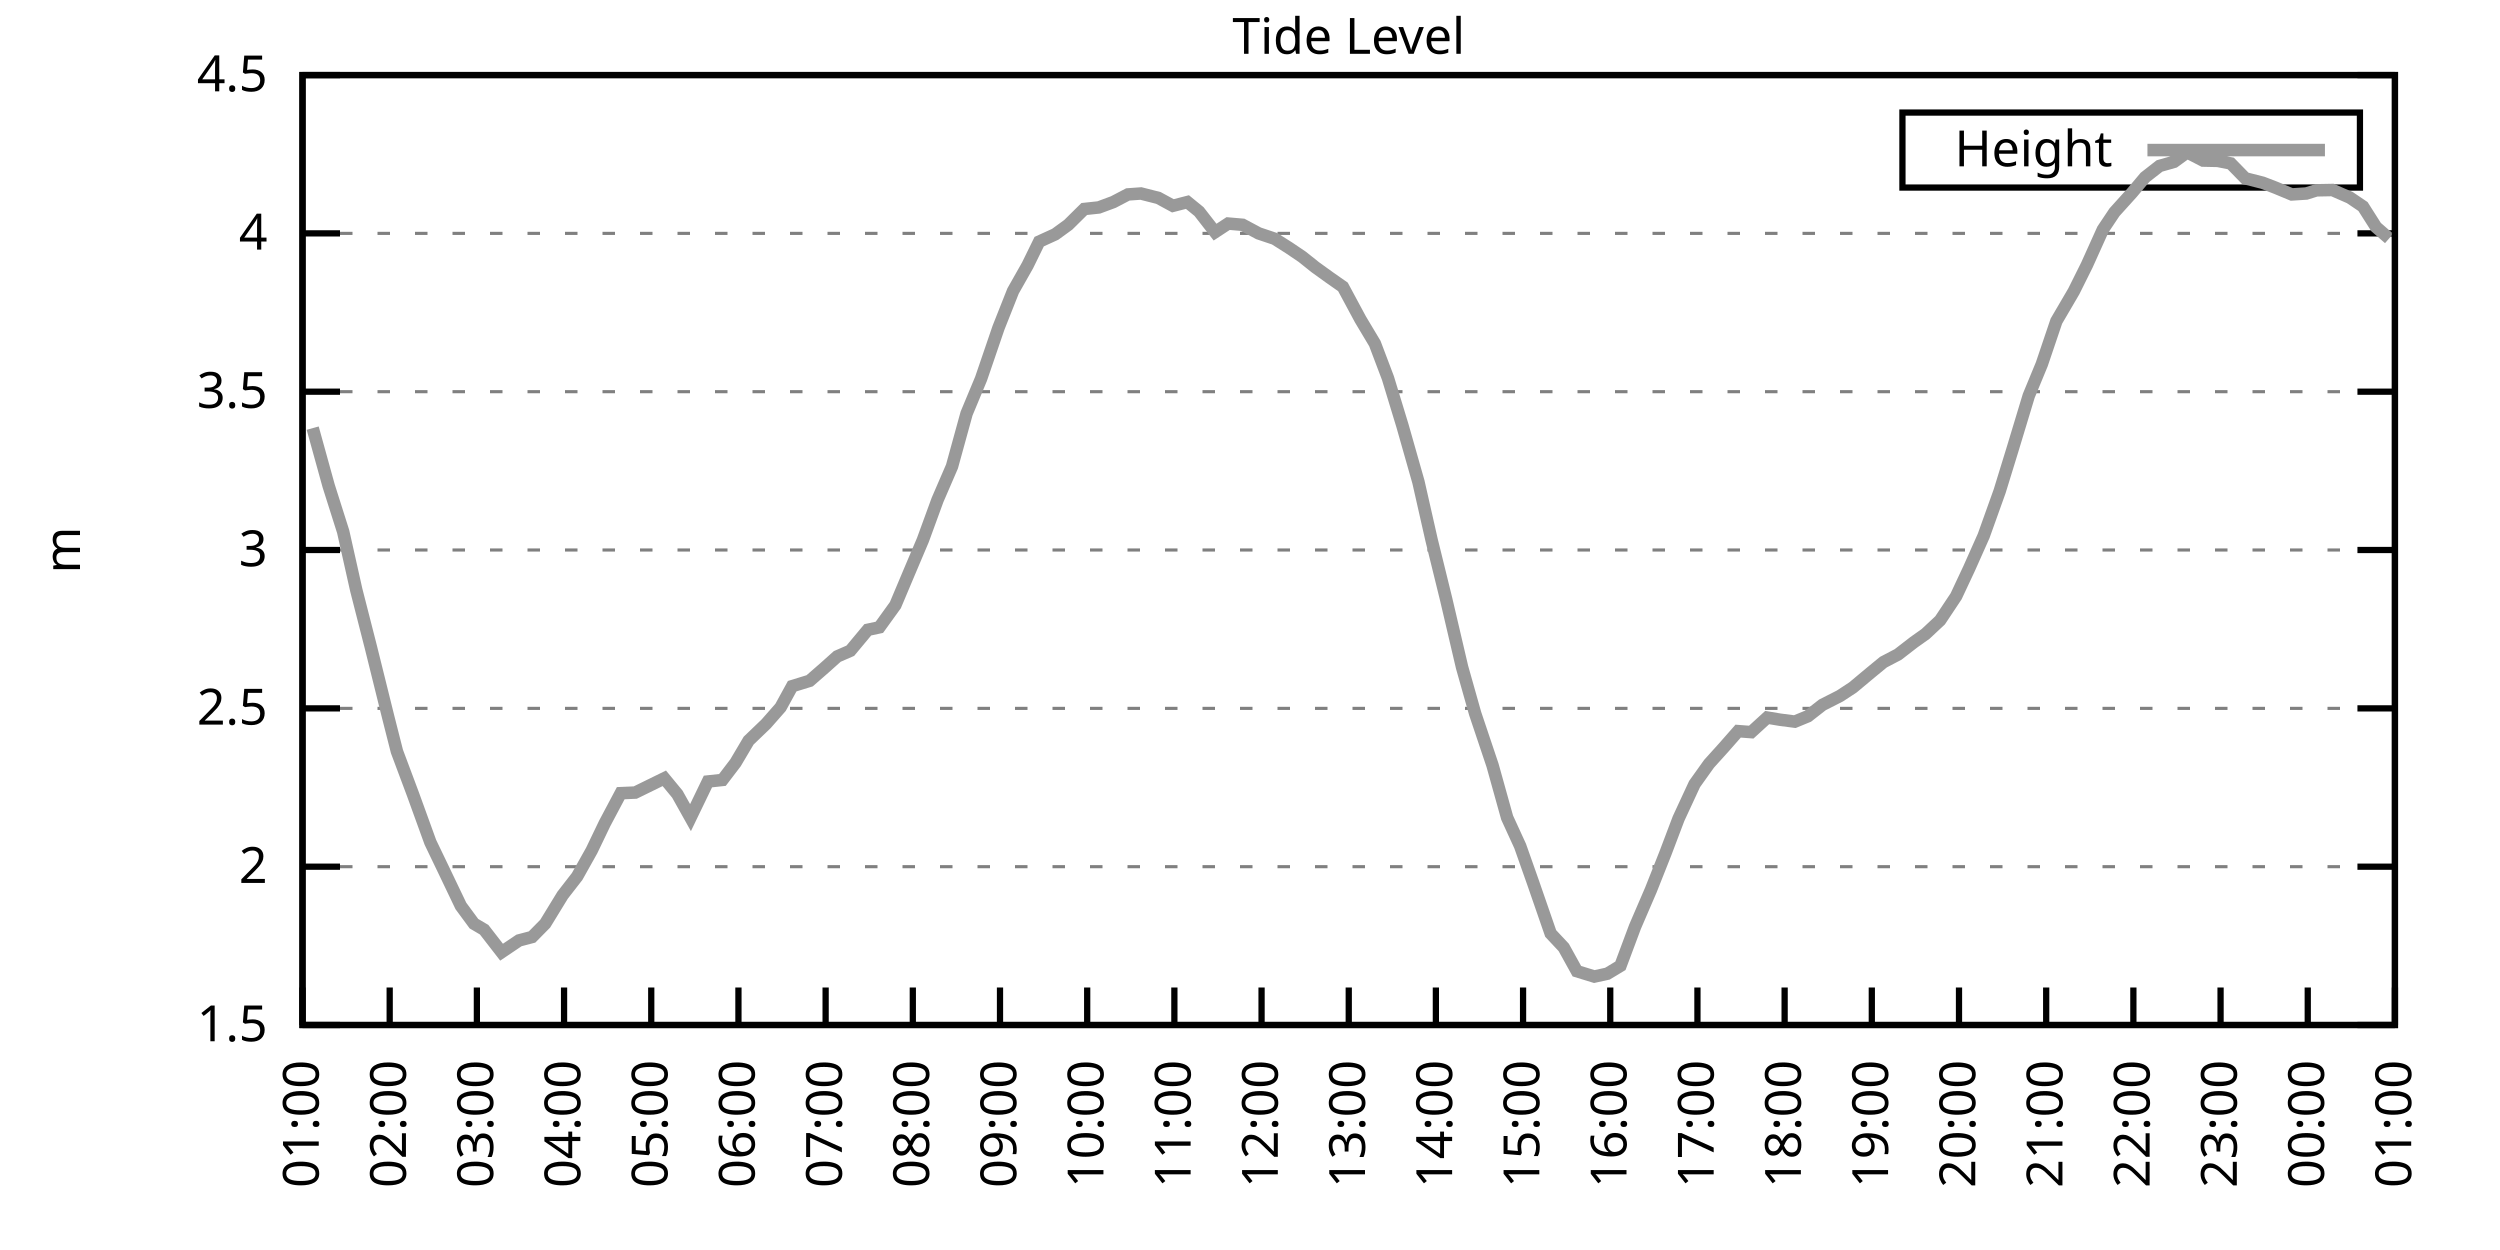
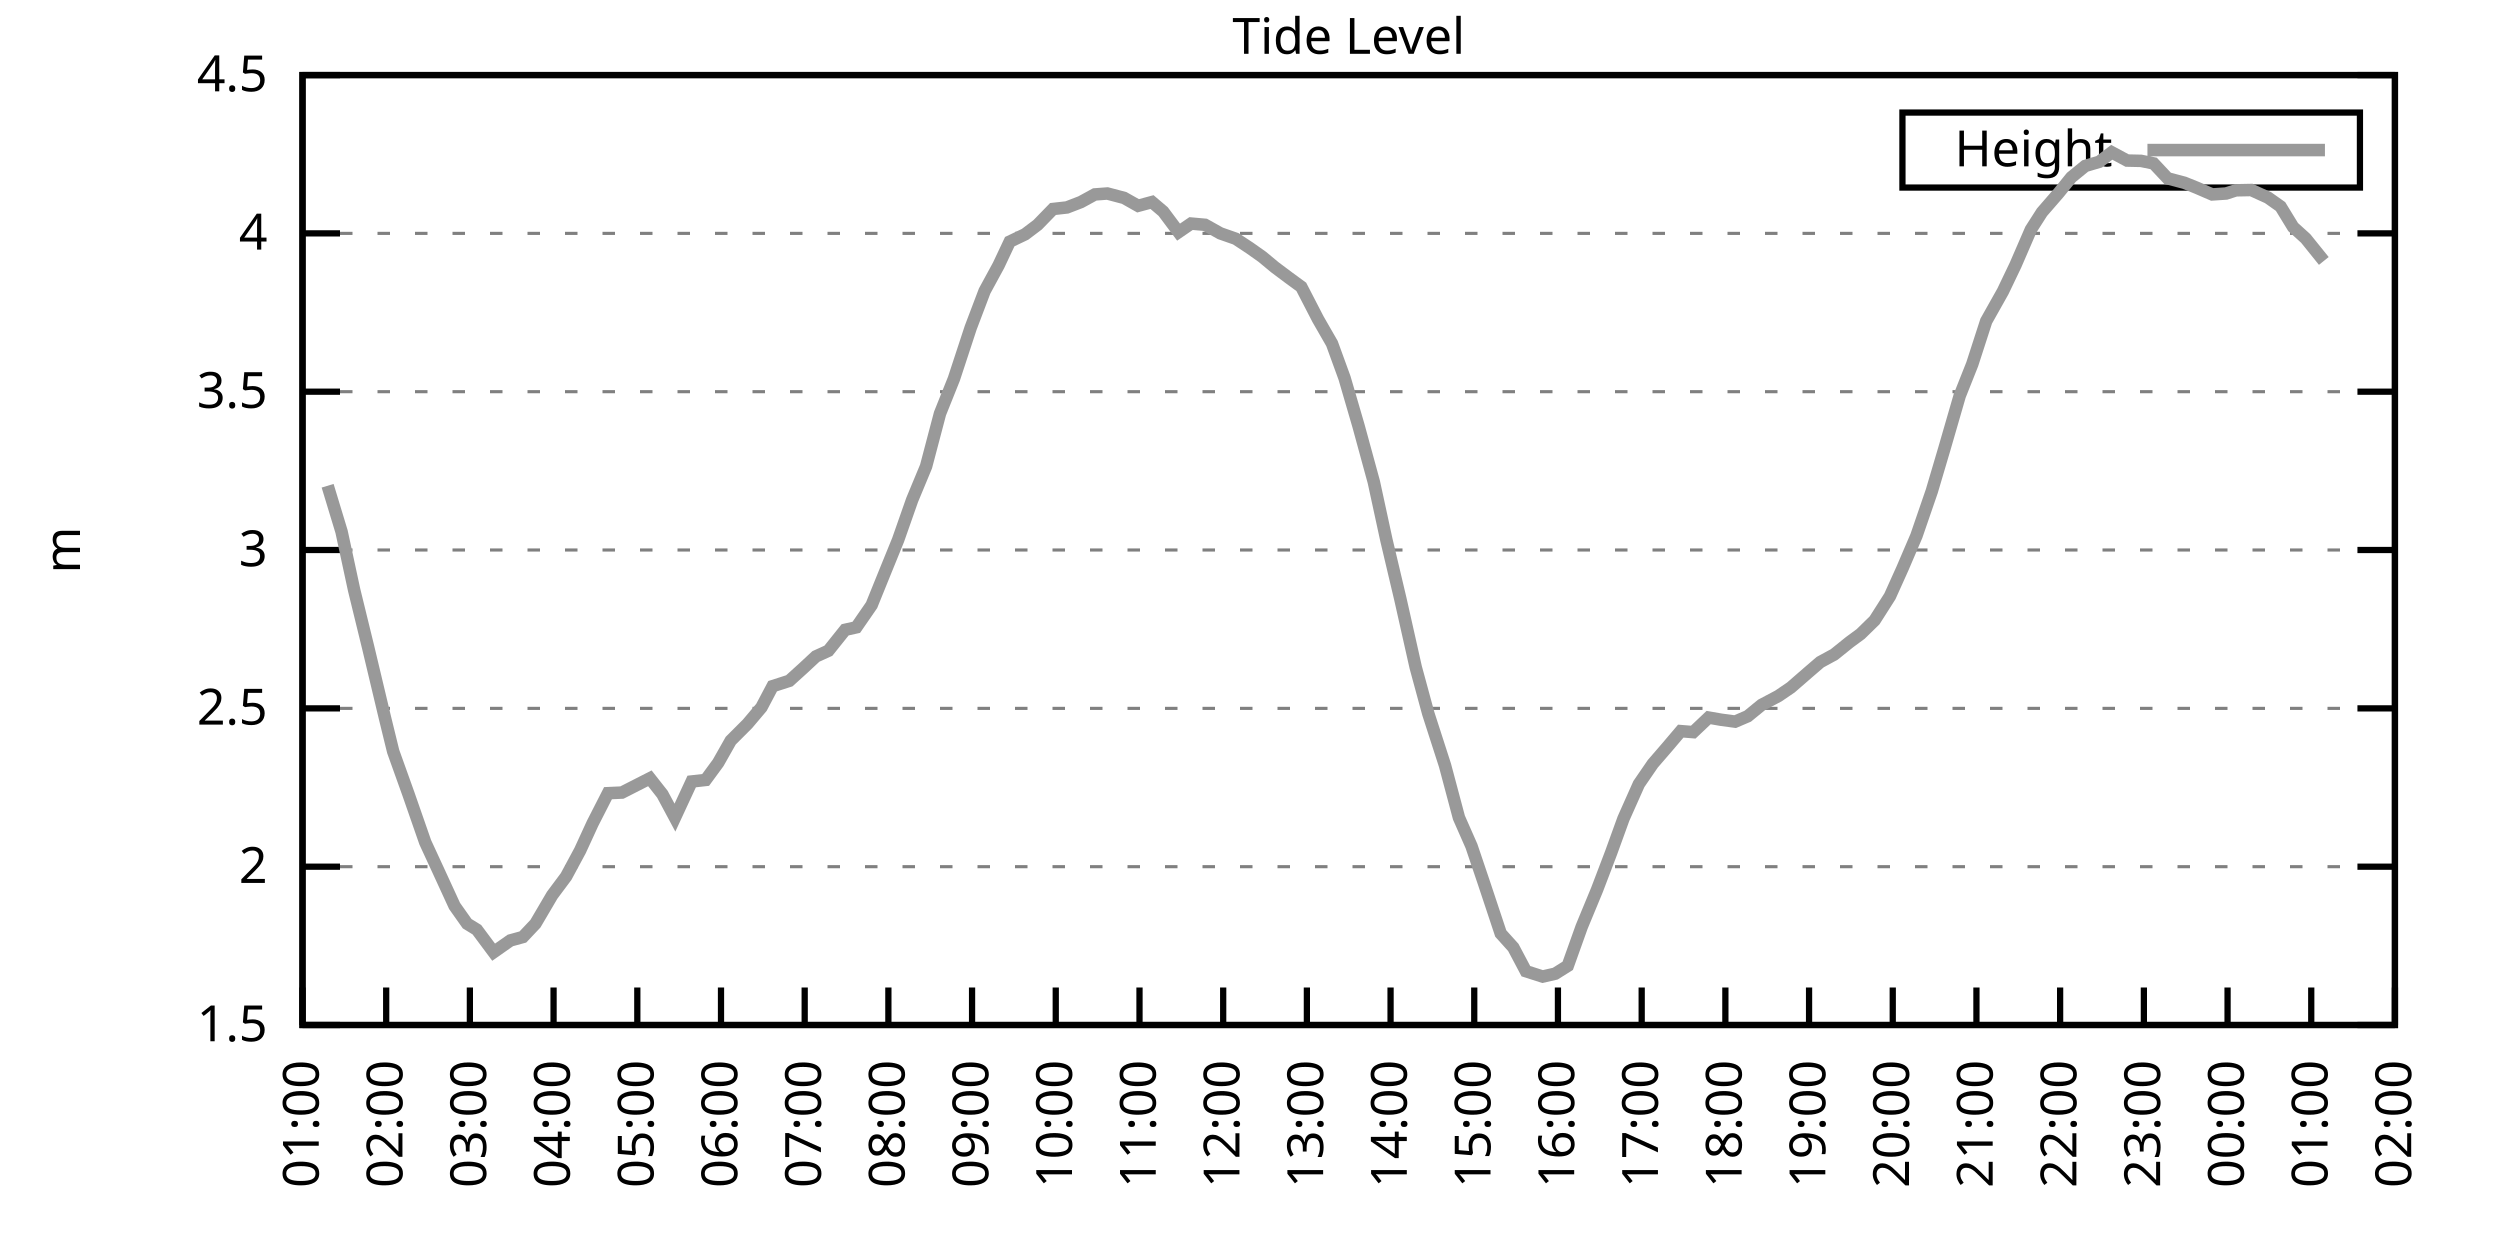
<svg xmlns="http://www.w3.org/2000/svg" xmlns:xlink="http://www.w3.org/1999/xlink" width="400" height="200" viewBox="0 0 400 200">
  <g id="gnuplot_canvas">
    <rect x="0" y="0" width="400" height="200" fill="none" />
    <defs>
      <circle id="gpDot" r="0.5" stroke-width="0.5" stroke="currentColor" />
      <path id="gpPt0" stroke-width="0.333" stroke="currentColor" d="M-1,0 h2 M0,-1 v2" />
      <path id="gpPt1" stroke-width="0.333" stroke="currentColor" d="M-1,-1 L1,1 M1,-1 L-1,1" />
      <path id="gpPt2" stroke-width="0.333" stroke="currentColor" d="M-1,0 L1,0 M0,-1 L0,1 M-1,-1 L1,1 M-1,1 L1,-1" />
      <rect id="gpPt3" stroke-width="0.333" stroke="currentColor" x="-1" y="-1" width="2" height="2" />
      <rect id="gpPt4" stroke-width="0.333" stroke="currentColor" fill="currentColor" x="-1" y="-1" width="2" height="2" />
      <circle id="gpPt5" stroke-width="0.333" stroke="currentColor" cx="0" cy="0" r="1" />
      <use xlink:href="#gpPt5" id="gpPt6" fill="currentColor" stroke="none" />
      <path id="gpPt7" stroke-width="0.333" stroke="currentColor" d="M0,-1.33 L-1.33,0.67 L1.33,0.67 z" />
      <use xlink:href="#gpPt7" id="gpPt8" fill="currentColor" stroke="none" />
      <use xlink:href="#gpPt7" id="gpPt9" stroke="currentColor" transform="rotate(180)" />
      <use xlink:href="#gpPt9" id="gpPt10" fill="currentColor" stroke="none" />
      <use xlink:href="#gpPt3" id="gpPt11" stroke="currentColor" transform="rotate(45)" />
      <use xlink:href="#gpPt11" id="gpPt12" fill="currentColor" stroke="none" />
      <path id="gpPt13" stroke-width="0.333" stroke="currentColor" d="M0,1.330 L1.265,0.411 L0.782,-1.067 L-0.782,-1.076 L-1.265,0.411 z" />
      <use xlink:href="#gpPt13" id="gpPt14" fill="currentColor" stroke="none" />
      <filter id="textbox" filterUnits="objectBoundingBox" x="0" y="0" height="1" width="1">
        <feFlood flood-color="white" flood-opacity="1" result="bgnd" />
        <feComposite in="SourceGraphic" in2="bgnd" operator="atop" />
      </filter>
      <filter id="greybox" filterUnits="objectBoundingBox" x="0" y="0" height="1" width="1">
        <feFlood flood-color="lightgrey" flood-opacity="1" result="grey" />
        <feComposite in="SourceGraphic" in2="grey" operator="atop" />
      </filter>
    </defs>
    <g fill="none" color="white" stroke="currentColor" stroke-width="1.00" stroke-linecap="butt" stroke-linejoin="miter">
</g>
    <g fill="none" color="black" stroke="currentColor" stroke-width="1.00" stroke-linecap="butt" stroke-linejoin="miter">
      <g stroke="none" shape-rendering="crispEdges">
        <polygon fill="rgb(255, 255, 255)" points="48.40,164.00 383.18,164.00 383.18,12.02 48.40,12.02 " />
      </g>
    </g>
    <g fill="none" color="black" stroke="currentColor" stroke-width="1.00" stroke-linecap="butt" stroke-linejoin="miter">
</g>
    <g fill="none" color="black" stroke="black" stroke-width="0.50" stroke-linecap="butt" stroke-linejoin="miter">
</g>
    <g fill="none" color="gray" stroke="currentColor" stroke-width="0.50" stroke-linecap="butt" stroke-linejoin="miter">
      <path stroke="gray" stroke-dasharray="2,4" class="gridline" d="M48.40,164.00 L383.19,164.00  " />
    </g>
    <g fill="none" color="gray" stroke="gray" stroke-width="1.00" stroke-linecap="butt" stroke-linejoin="miter">
</g>
    <g fill="none" color="black" stroke="currentColor" stroke-width="1.00" stroke-linecap="butt" stroke-linejoin="miter">
      <path stroke="black" d="M48.40,164.00 L54.40,164.00 M383.19,164.00 L377.19,164.00  " />
      <g transform="translate(42.80,166.60)" stroke="none" fill="black" font-family="Sans" font-size="8.00" text-anchor="end">
        <text>
          <tspan font-family="Sans"> 1.5</tspan>
        </text>
      </g>
    </g>
    <g fill="none" color="black" stroke="currentColor" stroke-width="1.00" stroke-linecap="butt" stroke-linejoin="miter">
</g>
    <g fill="none" color="black" stroke="black" stroke-width="0.50" stroke-linecap="butt" stroke-linejoin="miter">
</g>
    <g fill="none" color="gray" stroke="currentColor" stroke-width="0.50" stroke-linecap="butt" stroke-linejoin="miter">
      <path stroke="gray" stroke-dasharray="2,4" class="gridline" d="M48.40,138.67 L383.19,138.67  " />
    </g>
    <g fill="none" color="gray" stroke="gray" stroke-width="1.00" stroke-linecap="butt" stroke-linejoin="miter">
</g>
    <g fill="none" color="black" stroke="currentColor" stroke-width="1.00" stroke-linecap="butt" stroke-linejoin="miter">
      <path stroke="black" d="M48.40,138.67 L54.40,138.67 M383.19,138.67 L377.19,138.67  " />
      <g transform="translate(42.80,141.27)" stroke="none" fill="black" font-family="Sans" font-size="8.00" text-anchor="end">
        <text>
          <tspan font-family="Sans"> 2</tspan>
        </text>
      </g>
    </g>
    <g fill="none" color="black" stroke="currentColor" stroke-width="1.00" stroke-linecap="butt" stroke-linejoin="miter">
</g>
    <g fill="none" color="black" stroke="black" stroke-width="0.50" stroke-linecap="butt" stroke-linejoin="miter">
</g>
    <g fill="none" color="gray" stroke="currentColor" stroke-width="0.50" stroke-linecap="butt" stroke-linejoin="miter">
      <path stroke="gray" stroke-dasharray="2,4" class="gridline" d="M48.40,113.34 L383.19,113.34  " />
    </g>
    <g fill="none" color="gray" stroke="gray" stroke-width="1.00" stroke-linecap="butt" stroke-linejoin="miter">
</g>
    <g fill="none" color="black" stroke="currentColor" stroke-width="1.00" stroke-linecap="butt" stroke-linejoin="miter">
      <path stroke="black" d="M48.40,113.34 L54.40,113.34 M383.19,113.34 L377.19,113.34  " />
      <g transform="translate(42.80,115.94)" stroke="none" fill="black" font-family="Sans" font-size="8.00" text-anchor="end">
        <text>
          <tspan font-family="Sans"> 2.5</tspan>
        </text>
      </g>
    </g>
    <g fill="none" color="black" stroke="currentColor" stroke-width="1.00" stroke-linecap="butt" stroke-linejoin="miter">
</g>
    <g fill="none" color="black" stroke="black" stroke-width="0.50" stroke-linecap="butt" stroke-linejoin="miter">
</g>
    <g fill="none" color="gray" stroke="currentColor" stroke-width="0.50" stroke-linecap="butt" stroke-linejoin="miter">
      <path stroke="gray" stroke-dasharray="2,4" class="gridline" d="M48.40,88.00 L383.19,88.00  " />
    </g>
    <g fill="none" color="gray" stroke="gray" stroke-width="1.00" stroke-linecap="butt" stroke-linejoin="miter">
</g>
    <g fill="none" color="black" stroke="currentColor" stroke-width="1.00" stroke-linecap="butt" stroke-linejoin="miter">
      <path stroke="black" d="M48.40,88.00 L54.40,88.00 M383.19,88.00 L377.19,88.00  " />
      <g transform="translate(42.80,90.60)" stroke="none" fill="black" font-family="Sans" font-size="8.00" text-anchor="end">
        <text>
          <tspan font-family="Sans"> 3</tspan>
        </text>
      </g>
    </g>
    <g fill="none" color="black" stroke="currentColor" stroke-width="1.00" stroke-linecap="butt" stroke-linejoin="miter">
</g>
    <g fill="none" color="black" stroke="black" stroke-width="0.50" stroke-linecap="butt" stroke-linejoin="miter">
</g>
    <g fill="none" color="gray" stroke="currentColor" stroke-width="0.50" stroke-linecap="butt" stroke-linejoin="miter">
      <path stroke="gray" stroke-dasharray="2,4" class="gridline" d="M48.40,62.67 L383.19,62.67  " />
    </g>
    <g fill="none" color="gray" stroke="gray" stroke-width="1.00" stroke-linecap="butt" stroke-linejoin="miter">
</g>
    <g fill="none" color="black" stroke="currentColor" stroke-width="1.00" stroke-linecap="butt" stroke-linejoin="miter">
      <path stroke="black" d="M48.40,62.67 L54.40,62.67 M383.19,62.67 L377.19,62.67  " />
      <g transform="translate(42.80,65.27)" stroke="none" fill="black" font-family="Sans" font-size="8.00" text-anchor="end">
        <text>
          <tspan font-family="Sans"> 3.5</tspan>
        </text>
      </g>
    </g>
    <g fill="none" color="black" stroke="currentColor" stroke-width="1.00" stroke-linecap="butt" stroke-linejoin="miter">
</g>
    <g fill="none" color="black" stroke="black" stroke-width="0.50" stroke-linecap="butt" stroke-linejoin="miter">
</g>
    <g fill="none" color="gray" stroke="currentColor" stroke-width="0.50" stroke-linecap="butt" stroke-linejoin="miter">
      <path stroke="gray" stroke-dasharray="2,4" class="gridline" d="M48.40,37.34 L383.19,37.34  " />
    </g>
    <g fill="none" color="gray" stroke="gray" stroke-width="1.00" stroke-linecap="butt" stroke-linejoin="miter">
</g>
    <g fill="none" color="black" stroke="currentColor" stroke-width="1.00" stroke-linecap="butt" stroke-linejoin="miter">
      <path stroke="black" d="M48.40,37.34 L54.40,37.34 M383.19,37.34 L377.19,37.34  " />
      <g transform="translate(42.80,39.94)" stroke="none" fill="black" font-family="Sans" font-size="8.00" text-anchor="end">
        <text>
          <tspan font-family="Sans"> 4</tspan>
        </text>
      </g>
    </g>
    <g fill="none" color="black" stroke="currentColor" stroke-width="1.00" stroke-linecap="butt" stroke-linejoin="miter">
</g>
    <g fill="none" color="black" stroke="black" stroke-width="0.50" stroke-linecap="butt" stroke-linejoin="miter">
</g>
    <g fill="none" color="gray" stroke="currentColor" stroke-width="0.50" stroke-linecap="butt" stroke-linejoin="miter">
      <path stroke="gray" stroke-dasharray="2,4" class="gridline" d="M48.40,12.01 L383.19,12.01  " />
    </g>
    <g fill="none" color="gray" stroke="gray" stroke-width="1.00" stroke-linecap="butt" stroke-linejoin="miter">
</g>
    <g fill="none" color="black" stroke="currentColor" stroke-width="1.00" stroke-linecap="butt" stroke-linejoin="miter">
      <path stroke="black" d="M48.40,12.01 L54.40,12.01 M383.19,12.01 L377.19,12.01  " />
      <g transform="translate(42.80,14.61)" stroke="none" fill="black" font-family="Sans" font-size="8.00" text-anchor="end">
        <text>
          <tspan font-family="Sans"> 4.5</tspan>
        </text>
      </g>
    </g>
    <g fill="none" color="black" stroke="currentColor" stroke-width="1.00" stroke-linecap="butt" stroke-linejoin="miter">
      <path stroke="black" d="M48.40,164.00 L48.40,158.00  " />
      <g transform="translate(51.00,169.60) rotate(270.00)" stroke="none" fill="black" font-family="Sans" font-size="8.00" text-anchor="end">
        <text>
          <tspan font-family="Sans">01:00</tspan>
        </text>
      </g>
    </g>
    <g fill="none" color="black" stroke="currentColor" stroke-width="1.00" stroke-linecap="butt" stroke-linejoin="miter">
-       <path stroke="black" d="M62.35,164.00 L62.35,158.00  " />
-       <g transform="translate(64.95,169.60) rotate(270.00)" stroke="none" fill="black" font-family="Sans" font-size="8.00" text-anchor="end">
+       <path stroke="black" d="M61.79,164.00 L61.79,158.00  " />
+       <g transform="translate(64.39,169.60) rotate(270.00)" stroke="none" fill="black" font-family="Sans" font-size="8.00" text-anchor="end">
        <text>
          <tspan font-family="Sans">02:00</tspan>
        </text>
      </g>
    </g>
    <g fill="none" color="black" stroke="currentColor" stroke-width="1.00" stroke-linecap="butt" stroke-linejoin="miter">
-       <path stroke="black" d="M76.30,164.00 L76.30,158.00  " />
-       <g transform="translate(78.90,169.60) rotate(270.00)" stroke="none" fill="black" font-family="Sans" font-size="8.00" text-anchor="end">
+       <path stroke="black" d="M75.18,164.00 L75.18,158.00  " />
+       <g transform="translate(77.78,169.60) rotate(270.00)" stroke="none" fill="black" font-family="Sans" font-size="8.00" text-anchor="end">
        <text>
          <tspan font-family="Sans">03:00</tspan>
        </text>
      </g>
    </g>
    <g fill="none" color="black" stroke="currentColor" stroke-width="1.00" stroke-linecap="butt" stroke-linejoin="miter">
-       <path stroke="black" d="M90.25,164.00 L90.25,158.00  " />
-       <g transform="translate(92.85,169.60) rotate(270.00)" stroke="none" fill="black" font-family="Sans" font-size="8.00" text-anchor="end">
+       <path stroke="black" d="M88.57,164.00 L88.57,158.00  " />
+       <g transform="translate(91.17,169.60) rotate(270.00)" stroke="none" fill="black" font-family="Sans" font-size="8.00" text-anchor="end">
        <text>
          <tspan font-family="Sans">04:00</tspan>
        </text>
      </g>
    </g>
    <g fill="none" color="black" stroke="currentColor" stroke-width="1.00" stroke-linecap="butt" stroke-linejoin="miter">
-       <path stroke="black" d="M104.20,164.00 L104.20,158.00  " />
-       <g transform="translate(106.80,169.60) rotate(270.00)" stroke="none" fill="black" font-family="Sans" font-size="8.00" text-anchor="end">
+       <path stroke="black" d="M101.97,164.00 L101.97,158.00  " />
+       <g transform="translate(104.57,169.60) rotate(270.00)" stroke="none" fill="black" font-family="Sans" font-size="8.00" text-anchor="end">
        <text>
          <tspan font-family="Sans">05:00</tspan>
        </text>
      </g>
    </g>
    <g fill="none" color="black" stroke="currentColor" stroke-width="1.00" stroke-linecap="butt" stroke-linejoin="miter">
-       <path stroke="black" d="M118.15,164.00 L118.15,158.00  " />
-       <g transform="translate(120.75,169.60) rotate(270.00)" stroke="none" fill="black" font-family="Sans" font-size="8.00" text-anchor="end">
+       <path stroke="black" d="M115.36,164.00 L115.36,158.00  " />
+       <g transform="translate(117.96,169.60) rotate(270.00)" stroke="none" fill="black" font-family="Sans" font-size="8.00" text-anchor="end">
        <text>
          <tspan font-family="Sans">06:00</tspan>
        </text>
      </g>
    </g>
    <g fill="none" color="black" stroke="currentColor" stroke-width="1.00" stroke-linecap="butt" stroke-linejoin="miter">
-       <path stroke="black" d="M132.10,164.00 L132.10,158.00  " />
-       <g transform="translate(134.70,169.60) rotate(270.00)" stroke="none" fill="black" font-family="Sans" font-size="8.00" text-anchor="end">
+       <path stroke="black" d="M128.75,164.00 L128.75,158.00  " />
+       <g transform="translate(131.35,169.60) rotate(270.00)" stroke="none" fill="black" font-family="Sans" font-size="8.00" text-anchor="end">
        <text>
          <tspan font-family="Sans">07:00</tspan>
        </text>
      </g>
    </g>
    <g fill="none" color="black" stroke="currentColor" stroke-width="1.00" stroke-linecap="butt" stroke-linejoin="miter">
-       <path stroke="black" d="M146.05,164.00 L146.05,158.00  " />
-       <g transform="translate(148.65,169.60) rotate(270.00)" stroke="none" fill="black" font-family="Sans" font-size="8.00" text-anchor="end">
+       <path stroke="black" d="M142.14,164.00 L142.14,158.00  " />
+       <g transform="translate(144.74,169.60) rotate(270.00)" stroke="none" fill="black" font-family="Sans" font-size="8.00" text-anchor="end">
        <text>
          <tspan font-family="Sans">08:00</tspan>
        </text>
      </g>
    </g>
    <g fill="none" color="black" stroke="currentColor" stroke-width="1.00" stroke-linecap="butt" stroke-linejoin="miter">
-       <path stroke="black" d="M160.00,164.00 L160.00,158.00  " />
-       <g transform="translate(162.60,169.60) rotate(270.00)" stroke="none" fill="black" font-family="Sans" font-size="8.00" text-anchor="end">
+       <path stroke="black" d="M155.53,164.00 L155.53,158.00  " />
+       <g transform="translate(158.13,169.60) rotate(270.00)" stroke="none" fill="black" font-family="Sans" font-size="8.00" text-anchor="end">
        <text>
          <tspan font-family="Sans">09:00</tspan>
        </text>
      </g>
    </g>
    <g fill="none" color="black" stroke="currentColor" stroke-width="1.00" stroke-linecap="butt" stroke-linejoin="miter">
-       <path stroke="black" d="M173.95,164.00 L173.95,158.00  " />
-       <g transform="translate(176.55,169.60) rotate(270.00)" stroke="none" fill="black" font-family="Sans" font-size="8.00" text-anchor="end">
+       <path stroke="black" d="M168.92,164.00 L168.92,158.00  " />
+       <g transform="translate(171.52,169.60) rotate(270.00)" stroke="none" fill="black" font-family="Sans" font-size="8.00" text-anchor="end">
        <text>
          <tspan font-family="Sans">10:00</tspan>
        </text>
      </g>
    </g>
    <g fill="none" color="black" stroke="currentColor" stroke-width="1.00" stroke-linecap="butt" stroke-linejoin="miter">
-       <path stroke="black" d="M187.90,164.00 L187.90,158.00  " />
-       <g transform="translate(190.50,169.60) rotate(270.00)" stroke="none" fill="black" font-family="Sans" font-size="8.00" text-anchor="end">
+       <path stroke="black" d="M182.32,164.00 L182.32,158.00  " />
+       <g transform="translate(184.92,169.60) rotate(270.00)" stroke="none" fill="black" font-family="Sans" font-size="8.00" text-anchor="end">
        <text>
          <tspan font-family="Sans">11:00</tspan>
        </text>
      </g>
    </g>
    <g fill="none" color="black" stroke="currentColor" stroke-width="1.00" stroke-linecap="butt" stroke-linejoin="miter">
-       <path stroke="black" d="M201.85,164.00 L201.85,158.00  " />
-       <g transform="translate(204.45,169.60) rotate(270.00)" stroke="none" fill="black" font-family="Sans" font-size="8.00" text-anchor="end">
+       <path stroke="black" d="M195.71,164.00 L195.71,158.00  " />
+       <g transform="translate(198.31,169.60) rotate(270.00)" stroke="none" fill="black" font-family="Sans" font-size="8.00" text-anchor="end">
        <text>
          <tspan font-family="Sans">12:00</tspan>
        </text>
      </g>
    </g>
    <g fill="none" color="black" stroke="currentColor" stroke-width="1.00" stroke-linecap="butt" stroke-linejoin="miter">
-       <path stroke="black" d="M215.80,164.00 L215.80,158.00  " />
-       <g transform="translate(218.40,169.60) rotate(270.00)" stroke="none" fill="black" font-family="Sans" font-size="8.00" text-anchor="end">
+       <path stroke="black" d="M209.10,164.00 L209.10,158.00  " />
+       <g transform="translate(211.70,169.60) rotate(270.00)" stroke="none" fill="black" font-family="Sans" font-size="8.00" text-anchor="end">
        <text>
          <tspan font-family="Sans">13:00</tspan>
        </text>
      </g>
    </g>
    <g fill="none" color="black" stroke="currentColor" stroke-width="1.00" stroke-linecap="butt" stroke-linejoin="miter">
-       <path stroke="black" d="M229.74,164.00 L229.74,158.00  " />
-       <g transform="translate(232.34,169.60) rotate(270.00)" stroke="none" fill="black" font-family="Sans" font-size="8.00" text-anchor="end">
+       <path stroke="black" d="M222.49,164.00 L222.49,158.00  " />
+       <g transform="translate(225.09,169.60) rotate(270.00)" stroke="none" fill="black" font-family="Sans" font-size="8.00" text-anchor="end">
        <text>
          <tspan font-family="Sans">14:00</tspan>
        </text>
      </g>
    </g>
    <g fill="none" color="black" stroke="currentColor" stroke-width="1.00" stroke-linecap="butt" stroke-linejoin="miter">
-       <path stroke="black" d="M243.69,164.00 L243.69,158.00  " />
-       <g transform="translate(246.29,169.60) rotate(270.00)" stroke="none" fill="black" font-family="Sans" font-size="8.00" text-anchor="end">
+       <path stroke="black" d="M235.88,164.00 L235.88,158.00  " />
+       <g transform="translate(238.48,169.60) rotate(270.00)" stroke="none" fill="black" font-family="Sans" font-size="8.00" text-anchor="end">
        <text>
          <tspan font-family="Sans">15:00</tspan>
        </text>
      </g>
    </g>
    <g fill="none" color="black" stroke="currentColor" stroke-width="1.00" stroke-linecap="butt" stroke-linejoin="miter">
-       <path stroke="black" d="M257.64,164.00 L257.64,158.00  " />
-       <g transform="translate(260.24,169.60) rotate(270.00)" stroke="none" fill="black" font-family="Sans" font-size="8.00" text-anchor="end">
+       <path stroke="black" d="M249.27,164.00 L249.27,158.00  " />
+       <g transform="translate(251.87,169.60) rotate(270.00)" stroke="none" fill="black" font-family="Sans" font-size="8.00" text-anchor="end">
        <text>
          <tspan font-family="Sans">16:00</tspan>
        </text>
      </g>
    </g>
    <g fill="none" color="black" stroke="currentColor" stroke-width="1.00" stroke-linecap="butt" stroke-linejoin="miter">
-       <path stroke="black" d="M271.59,164.00 L271.59,158.00  " />
-       <g transform="translate(274.19,169.60) rotate(270.00)" stroke="none" fill="black" font-family="Sans" font-size="8.00" text-anchor="end">
+       <path stroke="black" d="M262.67,164.00 L262.67,158.00  " />
+       <g transform="translate(265.27,169.60) rotate(270.00)" stroke="none" fill="black" font-family="Sans" font-size="8.00" text-anchor="end">
        <text>
          <tspan font-family="Sans">17:00</tspan>
        </text>
      </g>
    </g>
    <g fill="none" color="black" stroke="currentColor" stroke-width="1.00" stroke-linecap="butt" stroke-linejoin="miter">
-       <path stroke="black" d="M285.54,164.00 L285.54,158.00  " />
-       <g transform="translate(288.14,169.60) rotate(270.00)" stroke="none" fill="black" font-family="Sans" font-size="8.00" text-anchor="end">
+       <path stroke="black" d="M276.06,164.00 L276.06,158.00  " />
+       <g transform="translate(278.66,169.60) rotate(270.00)" stroke="none" fill="black" font-family="Sans" font-size="8.00" text-anchor="end">
        <text>
          <tspan font-family="Sans">18:00</tspan>
        </text>
      </g>
    </g>
    <g fill="none" color="black" stroke="currentColor" stroke-width="1.00" stroke-linecap="butt" stroke-linejoin="miter">
-       <path stroke="black" d="M299.49,164.00 L299.49,158.00  " />
-       <g transform="translate(302.09,169.60) rotate(270.00)" stroke="none" fill="black" font-family="Sans" font-size="8.00" text-anchor="end">
+       <path stroke="black" d="M289.45,164.00 L289.45,158.00  " />
+       <g transform="translate(292.05,169.60) rotate(270.00)" stroke="none" fill="black" font-family="Sans" font-size="8.00" text-anchor="end">
        <text>
          <tspan font-family="Sans">19:00</tspan>
        </text>
      </g>
    </g>
    <g fill="none" color="black" stroke="currentColor" stroke-width="1.00" stroke-linecap="butt" stroke-linejoin="miter">
-       <path stroke="black" d="M313.44,164.00 L313.44,158.00  " />
-       <g transform="translate(316.04,169.60) rotate(270.00)" stroke="none" fill="black" font-family="Sans" font-size="8.00" text-anchor="end">
+       <path stroke="black" d="M302.84,164.00 L302.84,158.00  " />
+       <g transform="translate(305.44,169.60) rotate(270.00)" stroke="none" fill="black" font-family="Sans" font-size="8.00" text-anchor="end">
        <text>
          <tspan font-family="Sans">20:00</tspan>
        </text>
      </g>
    </g>
    <g fill="none" color="black" stroke="currentColor" stroke-width="1.00" stroke-linecap="butt" stroke-linejoin="miter">
-       <path stroke="black" d="M327.39,164.00 L327.39,158.00  " />
-       <g transform="translate(329.99,169.60) rotate(270.00)" stroke="none" fill="black" font-family="Sans" font-size="8.00" text-anchor="end">
+       <path stroke="black" d="M316.23,164.00 L316.23,158.00  " />
+       <g transform="translate(318.83,169.60) rotate(270.00)" stroke="none" fill="black" font-family="Sans" font-size="8.00" text-anchor="end">
        <text>
          <tspan font-family="Sans">21:00</tspan>
        </text>
      </g>
    </g>
    <g fill="none" color="black" stroke="currentColor" stroke-width="1.00" stroke-linecap="butt" stroke-linejoin="miter">
-       <path stroke="black" d="M341.34,164.00 L341.34,158.00  " />
-       <g transform="translate(343.94,169.60) rotate(270.00)" stroke="none" fill="black" font-family="Sans" font-size="8.00" text-anchor="end">
+       <path stroke="black" d="M329.62,164.00 L329.62,158.00  " />
+       <g transform="translate(332.22,169.60) rotate(270.00)" stroke="none" fill="black" font-family="Sans" font-size="8.00" text-anchor="end">
        <text>
          <tspan font-family="Sans">22:00</tspan>
        </text>
      </g>
    </g>
    <g fill="none" color="black" stroke="currentColor" stroke-width="1.00" stroke-linecap="butt" stroke-linejoin="miter">
-       <path stroke="black" d="M355.29,164.00 L355.29,158.00  " />
-       <g transform="translate(357.89,169.60) rotate(270.00)" stroke="none" fill="black" font-family="Sans" font-size="8.00" text-anchor="end">
+       <path stroke="black" d="M343.02,164.00 L343.02,158.00  " />
+       <g transform="translate(345.62,169.60) rotate(270.00)" stroke="none" fill="black" font-family="Sans" font-size="8.00" text-anchor="end">
        <text>
          <tspan font-family="Sans">23:00</tspan>
        </text>
      </g>
    </g>
    <g fill="none" color="black" stroke="currentColor" stroke-width="1.00" stroke-linecap="butt" stroke-linejoin="miter">
-       <path stroke="black" d="M369.24,164.00 L369.24,158.00  " />
-       <g transform="translate(371.84,169.60) rotate(270.00)" stroke="none" fill="black" font-family="Sans" font-size="8.00" text-anchor="end">
+       <path stroke="black" d="M356.41,164.00 L356.41,158.00  " />
+       <g transform="translate(359.01,169.60) rotate(270.00)" stroke="none" fill="black" font-family="Sans" font-size="8.00" text-anchor="end">
        <text>
          <tspan font-family="Sans">00:00</tspan>
+         </text>
+       </g>
+     </g>
+     <g fill="none" color="black" stroke="currentColor" stroke-width="1.00" stroke-linecap="butt" stroke-linejoin="miter">
+       <path stroke="black" d="M369.80,164.00 L369.80,158.00  " />
+       <g transform="translate(372.40,169.60) rotate(270.00)" stroke="none" fill="black" font-family="Sans" font-size="8.00" text-anchor="end">
+         <text>
+           <tspan font-family="Sans">01:00</tspan>
        </text>
      </g>
    </g>
    <g fill="none" color="black" stroke="currentColor" stroke-width="1.00" stroke-linecap="butt" stroke-linejoin="miter">
      <path stroke="black" d="M383.19,164.00 L383.19,158.00  " />
      <g transform="translate(385.79,169.60) rotate(270.00)" stroke="none" fill="black" font-family="Sans" font-size="8.00" text-anchor="end">
        <text>
-           <tspan font-family="Sans">01:00</tspan>
+           <tspan font-family="Sans">02:00</tspan>
        </text>
      </g>
    </g>
    <g fill="none" color="black" stroke="currentColor" stroke-width="1.00" stroke-linecap="butt" stroke-linejoin="miter">
</g>
    <g fill="none" color="black" stroke="currentColor" stroke-width="1.00" stroke-linecap="butt" stroke-linejoin="miter">
      <path stroke="black" d="M48.40,12.01 L48.40,164.00 L383.19,164.00 L383.19,12.01 L48.40,12.01 Z  " />
    </g>
    <g fill="none" color="black" stroke="currentColor" stroke-width="1.00" stroke-linecap="butt" stroke-linejoin="miter">
</g>
    <g fill="none" color="black" stroke="currentColor" stroke-width="1.00" stroke-linecap="butt" stroke-linejoin="miter">
      <path stroke="black" d="M304.39,30.01 L304.39,18.01 L377.59,18.01 L377.59,30.01 L304.39,30.01 Z  " />
    </g>
    <g id="Tide_level_plot_1">
      <g fill="none" color="white" stroke="black" stroke-width="2.00" stroke-linecap="butt" stroke-linejoin="miter">
</g>
      <g fill="none" color="black" stroke="currentColor" stroke-width="2.00" stroke-linecap="butt" stroke-linejoin="miter">
        <g transform="translate(337.99,26.61)" stroke="none" fill="black" font-family="Sans" font-size="8.00" text-anchor="end">
          <text>
            <tspan font-family="Sans">Height</tspan>
          </text>
        </g>
      </g>
      <g fill="none" color="black" stroke="currentColor" stroke-width="2.00" stroke-linecap="butt" stroke-linejoin="miter">
-         <path stroke="rgb(153, 153, 153)" d="M343.59,24.01 L371.99,24.01 M50.03,68.50 L52.58,77.72 L54.91,85.07 L57.00,94.39 L59.33,103.51 L62.12,114.76   L63.51,120.23 L66.07,127.07 L68.86,134.77 L70.95,139.12 L73.74,144.95 L75.83,147.79 L77.46,148.75 L80.25,152.35   L83.04,150.47 L85.13,149.92 L87.23,147.79 L90.02,143.23 L92.34,140.24 L94.67,136.08 L96.76,131.73 L99.32,126.91   L101.64,126.81 L106.29,124.53 L108.38,127.07 L110.48,130.82 L113.27,125.04 L115.59,124.79 L117.68,122.05 L119.78,118.50   L122.57,115.82 L124.89,113.18 L126.75,109.79 L129.54,108.93 L131.87,106.90 L133.96,105.03 L136.05,104.12 L138.84,100.77   L140.70,100.37 L143.26,96.82 L145.35,91.86 L147.67,86.38 L150.00,80.00 L152.32,74.63 L154.65,66.17 L156.97,60.60   L159.76,52.44 L162.09,46.56 L164.41,42.46 L166.27,38.66 L168.83,37.49 L170.92,35.97 L173.48,33.44 L175.81,33.19   L178.13,32.33 L180.46,31.11 L182.55,30.96 L185.34,31.67 L187.66,32.93 L189.99,32.33 L191.85,33.85 L194.41,37.14   L196.50,35.77 L198.82,35.97 L201.38,37.34 L203.94,38.20 L206.26,39.67 L208.36,41.09 L210.45,42.76 L212.77,44.43   L214.87,45.90 L217.65,51.07 L219.98,54.97 L222.07,60.49 L224.40,68.14 L226.95,77.11 L229.05,86.38 L231.37,95.81   L233.93,106.75 L236.02,114.15 L238.81,122.46 L241.14,130.82 L243.23,135.38 L245.32,141.30 L248.11,149.36 L250.20,151.59   L252.30,155.39 L255.09,156.25 L257.18,155.79 L259.27,154.53 L261.60,148.29 L264.15,142.37 L266.48,136.49 L268.57,130.97   L271.13,125.45 L273.45,122.20 L275.78,119.62 L278.10,116.98 L280.20,117.14 L282.75,114.81 L284.85,115.16 L287.17,115.46   L289.26,114.60 L291.59,112.78 L294.38,111.36 L296.47,109.99 L299.26,107.66 L301.35,105.94 L303.68,104.72 L306.23,102.75   L308.09,101.43 L310.42,99.25 L312.98,95.40 L315.07,90.94 L317.39,85.73 L319.95,78.58 L322.04,71.79 L324.60,63.33   L326.69,58.27 L329.02,51.38 L331.81,46.61 L333.90,42.41 L336.46,36.73 L338.32,33.95 L341.11,30.86 L343.20,28.37   L345.53,26.55 L347.85,25.89 L349.94,24.37 L352.50,25.69 L354.83,25.74 L356.92,26.15 L359.24,28.53 L362.03,29.24   L364.13,30.05 L366.68,31.11 L369.01,30.96 L370.64,30.45 L373.19,30.40 L375.98,31.62 L378.08,33.04 L380.17,36.33   L382.26,38.15  " />
+         <path stroke="rgb(153, 153, 153)" d="M343.59,24.01 L371.99,24.01 M52.42,77.72 L54.65,85.07 L56.66,94.39 L58.89,103.51 L61.57,114.76 L62.91,120.23   L65.36,127.07 L68.04,134.77 L70.05,139.12 L72.73,144.95 L74.74,147.79 L76.30,148.75 L78.98,152.35 L81.66,150.47   L83.66,149.92 L85.67,147.79 L88.35,143.23 L90.58,140.24 L92.82,136.08 L94.82,131.73 L97.28,126.91 L99.51,126.81   L103.98,124.53 L105.98,127.07 L107.99,130.82 L110.67,125.04 L112.90,124.79 L114.91,122.05 L116.92,118.50 L119.60,115.82   L121.83,113.18 L123.62,109.79 L126.29,108.93 L128.53,106.90 L130.54,105.03 L132.54,104.12 L135.22,100.77 L137.01,100.37   L139.46,96.82 L141.47,91.86 L143.70,86.38 L145.94,80.00 L148.17,74.63 L150.40,66.17 L152.63,60.60 L155.31,52.44   L157.54,46.56 L159.77,42.46 L161.56,38.66 L164.01,37.49 L166.02,35.97 L168.48,33.44 L170.71,33.19 L172.94,32.33   L175.17,31.11 L177.18,30.96 L179.86,31.67 L182.09,32.93 L184.32,32.33 L186.11,33.85 L188.57,37.14 L190.57,35.77   L192.81,35.97 L195.26,37.34 L197.72,38.20 L199.95,39.67 L201.96,41.09 L203.97,42.76 L206.20,44.43 L208.21,45.90   L210.88,51.07 L213.12,54.97 L215.13,60.49 L217.36,68.14 L219.81,77.11 L221.82,86.38 L224.05,95.81 L226.51,106.75   L228.52,114.15 L231.20,122.46 L233.43,130.82 L235.44,135.38 L237.44,141.30 L240.12,149.36 L242.13,151.59 L244.14,155.39   L246.82,156.25 L248.83,155.79 L250.84,154.53 L253.07,148.29 L255.52,142.37 L257.76,136.49 L259.76,130.97 L262.22,125.45   L264.45,122.20 L266.68,119.62 L268.92,116.98 L270.92,117.14 L273.38,114.81 L275.39,115.16 L277.62,115.46 L279.63,114.60   L281.86,112.78 L284.54,111.36 L286.55,109.99 L289.23,107.66 L291.23,105.94 L293.47,104.72 L295.92,102.75 L297.71,101.43   L299.94,99.25 L302.39,95.40 L304.40,90.94 L306.63,85.73 L309.09,78.58 L311.10,71.79 L313.55,63.33 L315.56,58.27   L317.79,51.38 L320.47,46.61 L322.48,42.41 L324.94,36.73 L326.72,33.95 L329.40,30.86 L331.41,28.37 L333.64,26.55   L335.87,25.89 L337.88,24.37 L340.34,25.69 L342.57,25.74 L344.58,26.15 L346.81,28.53 L349.49,29.24 L351.50,30.05   L353.95,31.11 L356.18,30.96 L357.75,30.45 L360.20,30.40 L362.88,31.62 L364.89,33.04 L366.90,36.33 L368.91,38.15   L371.81,41.75  " />
      </g>
    </g>
    <g fill="none" color="black" stroke="currentColor" stroke-width="2.00" stroke-linecap="butt" stroke-linejoin="miter">
</g>
    <g fill="none" color="black" stroke="black" stroke-width="1.00" stroke-linecap="butt" stroke-linejoin="miter">
</g>
    <g fill="none" color="black" stroke="currentColor" stroke-width="1.00" stroke-linecap="butt" stroke-linejoin="miter">
      <path stroke="black" d="M48.40,12.01 L48.40,164.00 L383.19,164.00 L383.19,12.01 L48.40,12.01 Z  " />
      <g transform="translate(12.80,88.01) rotate(270.00)" stroke="none" fill="black" font-family="Sans" font-size="8.00" text-anchor="middle">
        <text>
          <tspan font-family="Sans">m</tspan>
        </text>
      </g>
    </g>
    <g fill="none" color="black" stroke="currentColor" stroke-width="1.00" stroke-linecap="butt" stroke-linejoin="miter">
</g>
    <g fill="none" color="black" stroke="currentColor" stroke-width="1.00" stroke-linecap="butt" stroke-linejoin="miter">
      <g transform="translate(215.79,8.61)" stroke="none" fill="black" font-family="Sans" font-size="8.00" text-anchor="middle">
        <text>
          <tspan font-family="Sans">Tide Level</tspan>
        </text>
      </g>
    </g>
    <g fill="none" color="black" stroke="currentColor" stroke-width="1.00" stroke-linecap="butt" stroke-linejoin="miter">
</g>
  </g>
</svg>
